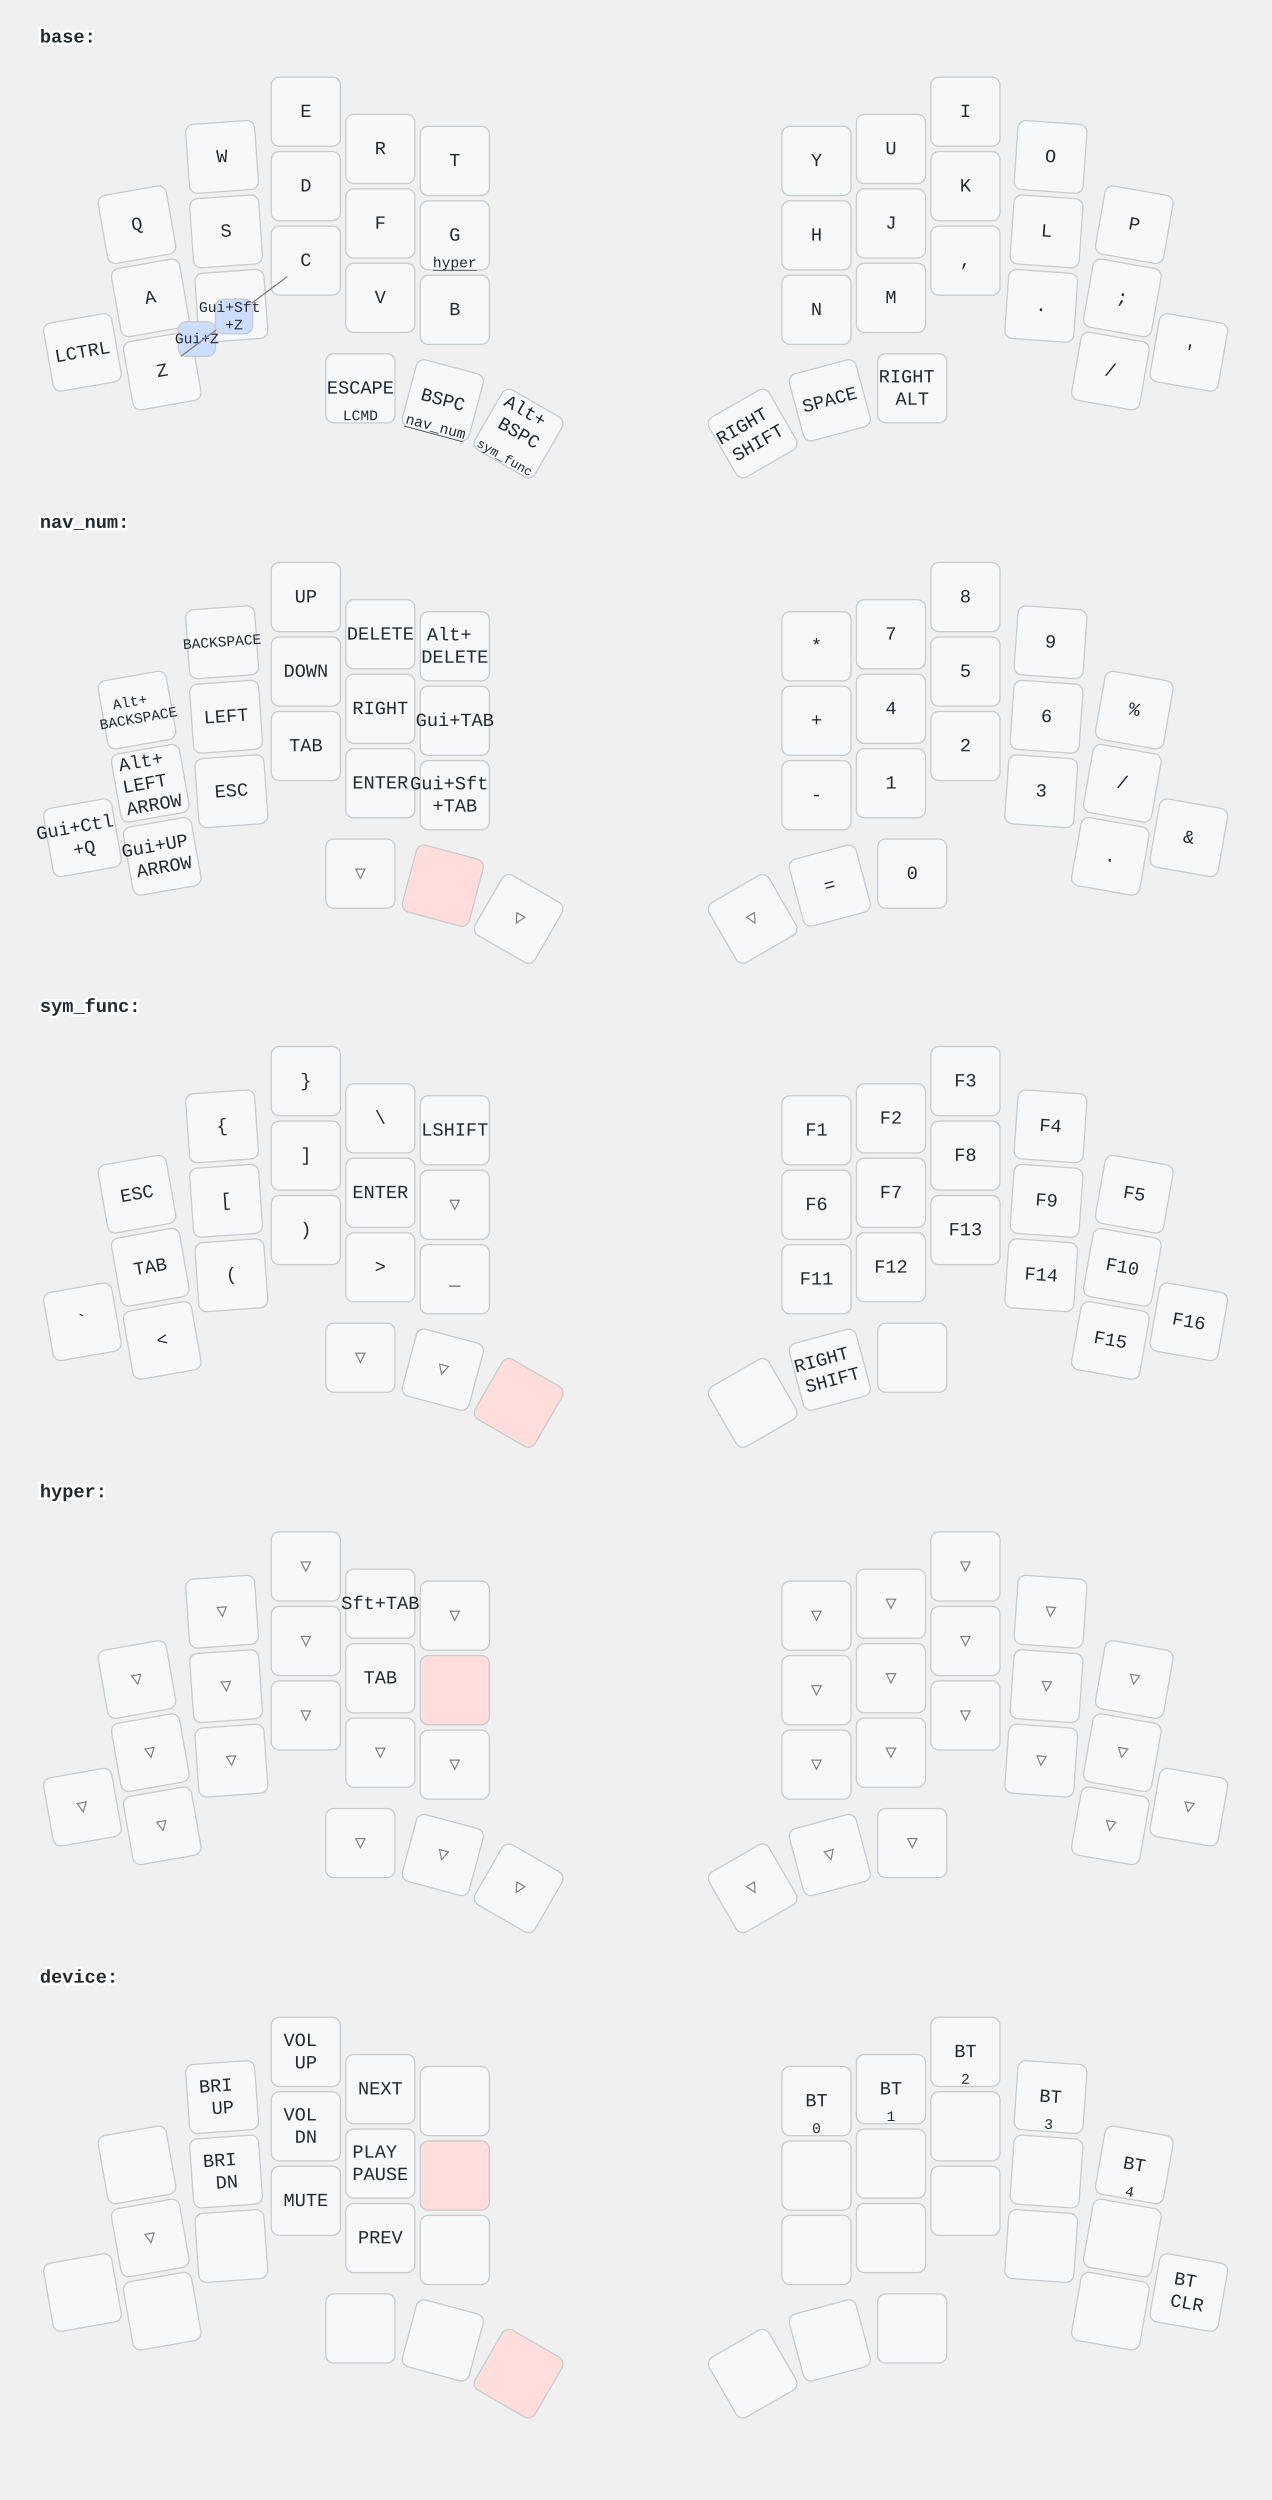
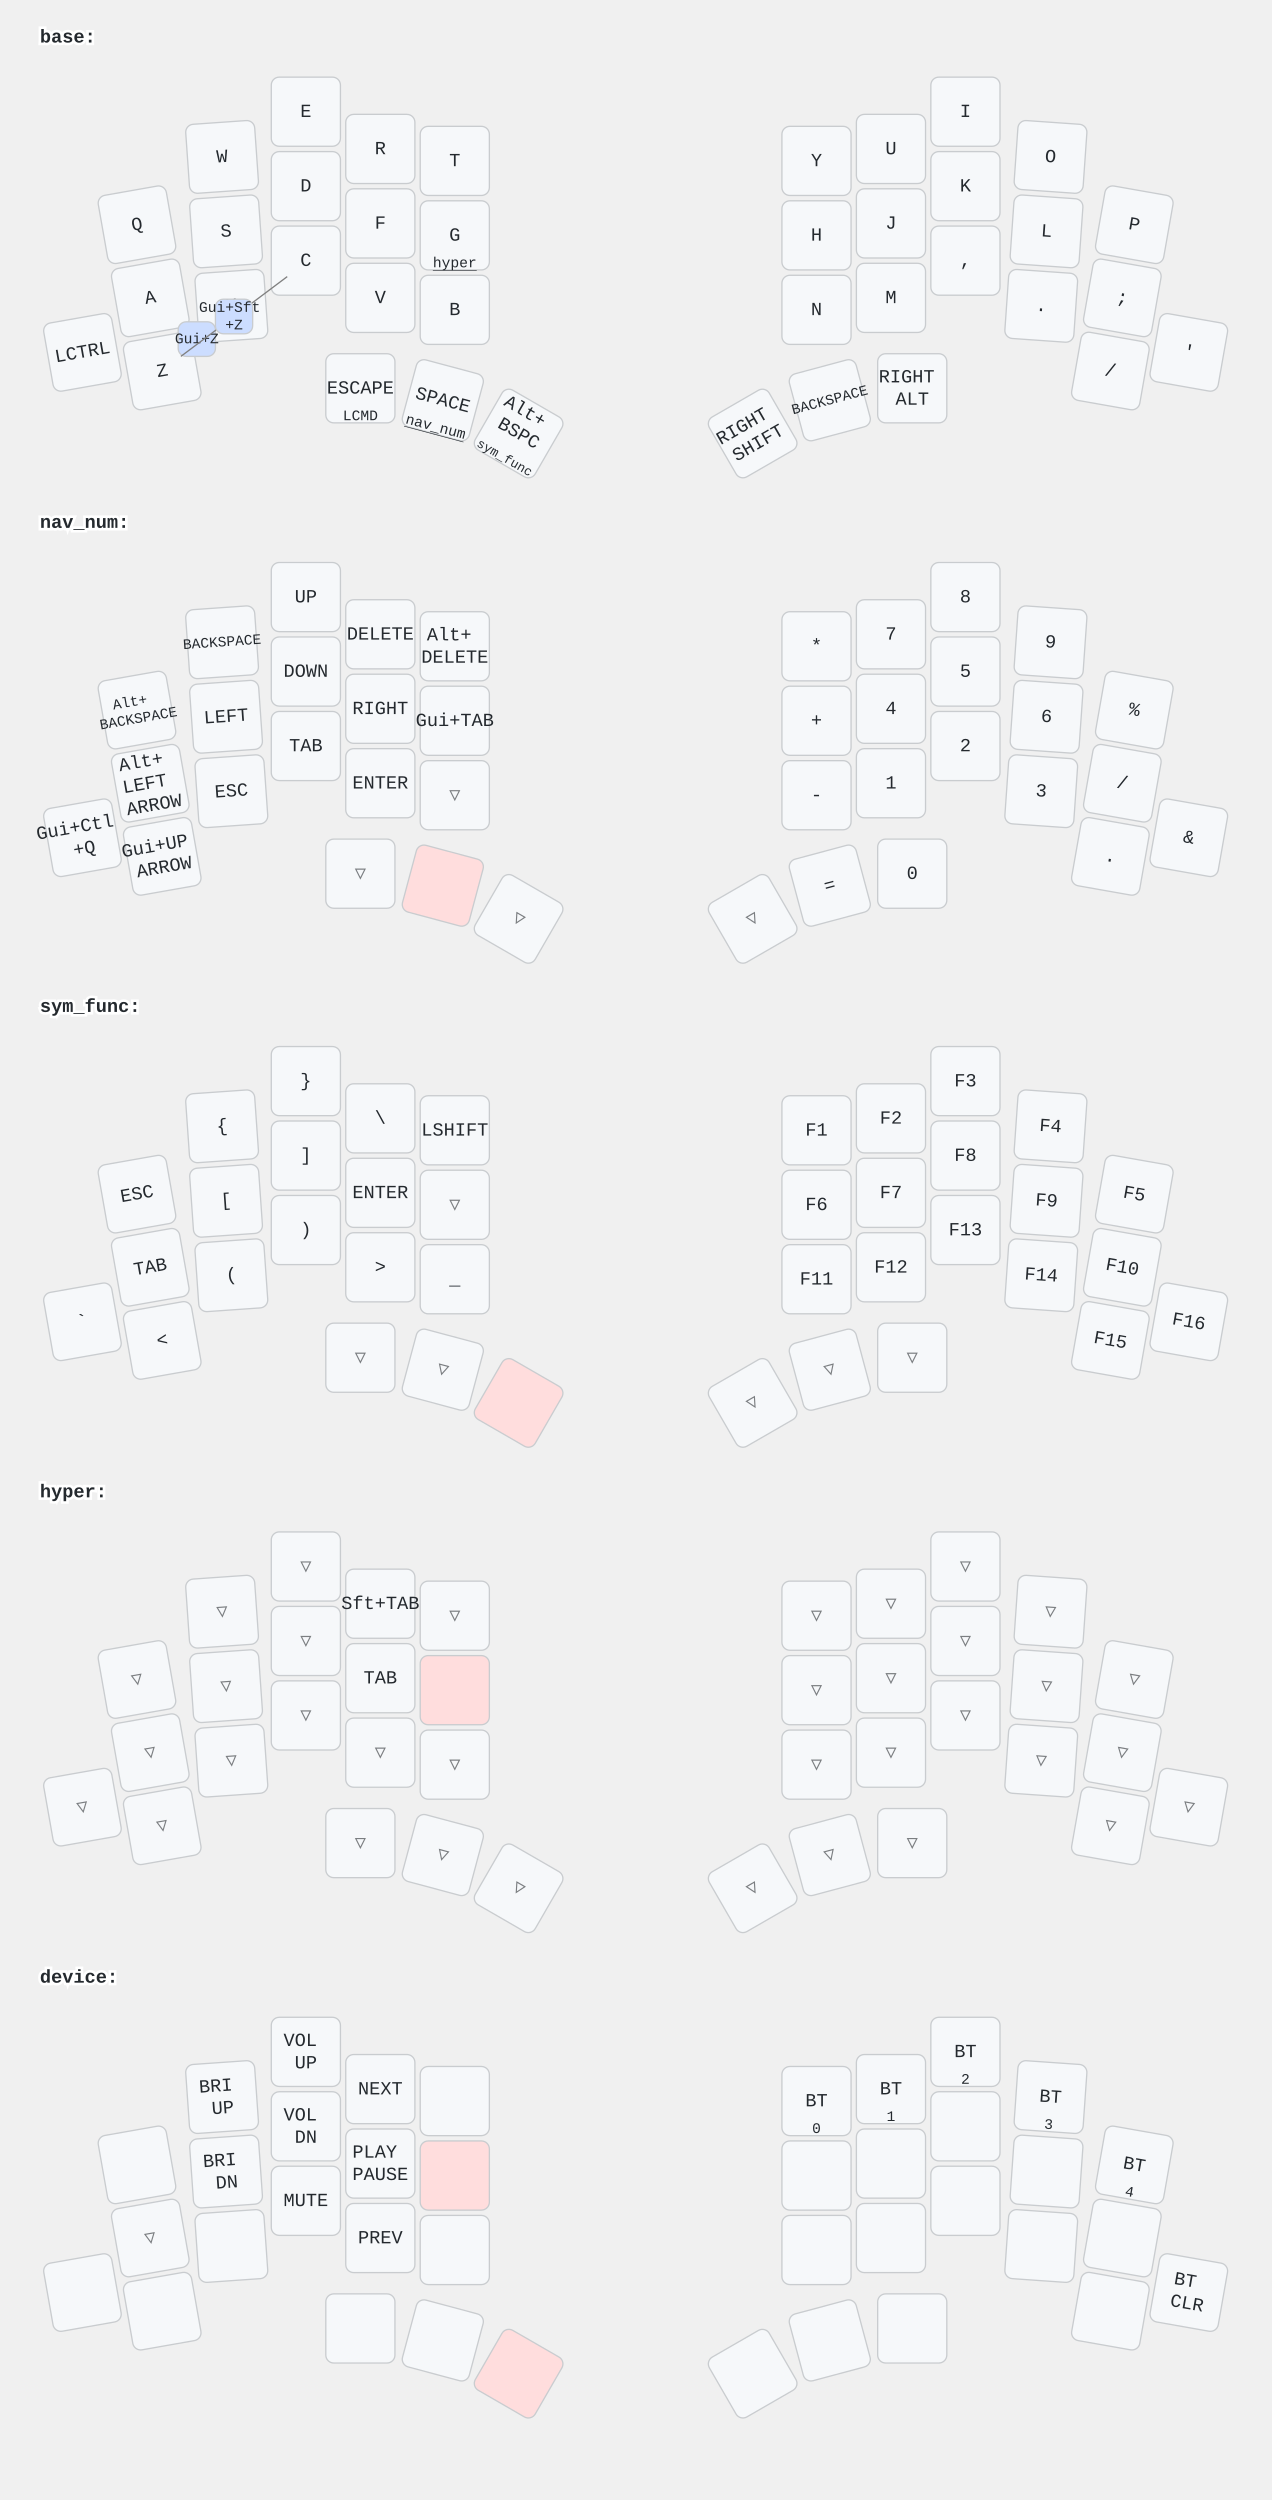
<svg xmlns="http://www.w3.org/2000/svg" width="956" height="1880" viewBox="0 0 956 1880" class="keymap">
  <style>/* inherit to force styles through use tags */
svg path {
    fill: inherit;
}

/* font and background color specifications */
svg.keymap {
    font-family: SFMono-Regular,Consolas,Liberation Mono,Menlo,monospace;
    font-size: 14px;
    font-kerning: normal;
    text-rendering: optimizeLegibility;
    fill: #24292e;
}

/* default key styling */
rect.key {
    fill: #f6f8fa;
}

rect.key, rect.combo {
    stroke: #c9cccf;
    stroke-width: 1;
}

/* default key side styling, only used is draw_key_sides is set */
rect.side {
    filter: brightness(90%);
}

/* color accent for combo boxes */
rect.combo, rect.combo-separate {
    fill: #cdf;
}

/* color accent for held keys */
rect.held, rect.combo.held {
    fill: #fdd;
}

/* color accent for ghost (optional) keys */
rect.ghost, rect.combo.ghost {
    stroke-dasharray: 4, 4;
    stroke-width: 2;
}

text {
    text-anchor: middle;
    dominant-baseline: middle;
}

/* styling for layer labels */
text.label {
    font-weight: bold;
    text-anchor: start;
    stroke: white;
    stroke-width: 4;
    paint-order: stroke;
}

/* styling for optional footer */
text.footer {
    text-anchor: end;
    dominant-baseline: auto;
    stroke: white;
    stroke-width: 4;
    paint-order: stroke;
}

/* styling for combo tap, and key non-tap label text */
text.combo, text.hold, text.shifted, text.left, text.right {
    font-size: 11px;
}

text.hold {
    text-anchor: middle;
    dominant-baseline: auto;
}

text.shifted {
    text-anchor: middle;
    dominant-baseline: hanging;
}

text.left {
    text-anchor: start;
}

text.right {
    text-anchor: end;
}

text.layer-activator {
    text-decoration: underline;
}

/* styling for hold/shifted label text in combo box */
text.combo.hold, text.combo.shifted, text.combo.left, text.combo.right {
    font-size: 8px;
}

/* lighter symbol for transparent keys */
text.trans {
    fill: #7b7e81;
}

/* styling for combo dendrons */
path.combo {
    stroke-width: 1;
    stroke: gray;
    fill: none;
}

/* Start Tabler Icons Cleanup */
/* cannot use height/width with glyphs */
.icon-tabler &gt; path {
    fill: inherit;
    stroke: inherit;
    stroke-width: 2;
}
/* hide tabler's default box */
.icon-tabler &gt; path[stroke="none"][fill="none"] {
    visibility: hidden;
}
/* End Tabler Icons Cleanup */
</style>
  <g transform="translate(30, 0)" class="layer-base">
    <text x="0" y="28" class="label" id="base">base:</text>
    <g transform="translate(0, 56)">
      <g transform="translate(73, 113) rotate(-10.0)" class="key keypos-0">
        <rect rx="6" ry="6" x="-26" y="-26" width="52" height="52" class="key" />
        <text x="0" y="0" class="key tap">Q</text>
      </g>
      <g transform="translate(137, 62) rotate(-4.0)" class="key keypos-1">
        <rect rx="6" ry="6" x="-26" y="-26" width="52" height="52" class="key" />
        <text x="0" y="0" class="key tap">W</text>
      </g>
      <g transform="translate(200, 28)" class="key keypos-2">
        <rect rx="6" ry="6" x="-26" y="-26" width="52" height="52" class="key" />
        <text x="0" y="0" class="key tap">E</text>
      </g>
      <g transform="translate(256, 56)" class="key keypos-3">
        <rect rx="6" ry="6" x="-26" y="-26" width="52" height="52" class="key" />
        <text x="0" y="0" class="key tap">R</text>
      </g>
      <g transform="translate(312, 65)" class="key keypos-4">
        <rect rx="6" ry="6" x="-26" y="-26" width="52" height="52" class="key" />
        <text x="0" y="0" class="key tap">T</text>
      </g>
      <g transform="translate(584, 65)" class="key keypos-5">
        <rect rx="6" ry="6" x="-26" y="-26" width="52" height="52" class="key" />
        <text x="0" y="0" class="key tap">Y</text>
      </g>
      <g transform="translate(640, 56)" class="key keypos-6">
        <rect rx="6" ry="6" x="-26" y="-26" width="52" height="52" class="key" />
        <text x="0" y="0" class="key tap">U</text>
      </g>
      <g transform="translate(696, 28)" class="key keypos-7">
        <rect rx="6" ry="6" x="-26" y="-26" width="52" height="52" class="key" />
        <text x="0" y="0" class="key tap">I</text>
      </g>
      <g transform="translate(760, 62) rotate(4.0)" class="key keypos-8">
        <rect rx="6" ry="6" x="-26" y="-26" width="52" height="52" class="key" />
        <text x="0" y="0" class="key tap">O</text>
      </g>
      <g transform="translate(823, 113) rotate(10.0)" class="key keypos-9">
        <rect rx="6" ry="6" x="-26" y="-26" width="52" height="52" class="key" />
        <text x="0" y="0" class="key tap">P</text>
      </g>
      <g transform="translate(83, 168) rotate(-10.0)" class="key keypos-10">
        <rect rx="6" ry="6" x="-26" y="-26" width="52" height="52" class="key" />
        <text x="0" y="0" class="key tap">A</text>
      </g>
      <g transform="translate(140, 118) rotate(-4.0)" class="key keypos-11">
        <rect rx="6" ry="6" x="-26" y="-26" width="52" height="52" class="key" />
        <text x="0" y="0" class="key tap">S</text>
      </g>
      <g transform="translate(200, 84)" class="key keypos-12">
        <rect rx="6" ry="6" x="-26" y="-26" width="52" height="52" class="key" />
        <text x="0" y="0" class="key tap">D</text>
      </g>
      <g transform="translate(256, 112)" class="key keypos-13">
        <rect rx="6" ry="6" x="-26" y="-26" width="52" height="52" class="key" />
        <text x="0" y="0" class="key tap">F</text>
      </g>
      <g transform="translate(312, 121)" class="key keypos-14">
        <rect rx="6" ry="6" x="-26" y="-26" width="52" height="52" class="key" />
        <text x="0" y="0" class="key tap">G</text>
        <a href="#hyper">
          <text x="0" y="24" class="key hold layer-activator">hyper</text>
        </a>
      </g>
      <g transform="translate(584, 121)" class="key keypos-15">
        <rect rx="6" ry="6" x="-26" y="-26" width="52" height="52" class="key" />
        <text x="0" y="0" class="key tap">H</text>
      </g>
      <g transform="translate(640, 112)" class="key keypos-16">
        <rect rx="6" ry="6" x="-26" y="-26" width="52" height="52" class="key" />
        <text x="0" y="0" class="key tap">J</text>
      </g>
      <g transform="translate(696, 84)" class="key keypos-17">
        <rect rx="6" ry="6" x="-26" y="-26" width="52" height="52" class="key" />
        <text x="0" y="0" class="key tap">K</text>
      </g>
      <g transform="translate(757, 118) rotate(4.0)" class="key keypos-18">
        <rect rx="6" ry="6" x="-26" y="-26" width="52" height="52" class="key" />
        <text x="0" y="0" class="key tap">L</text>
      </g>
      <g transform="translate(814, 168) rotate(10.0)" class="key keypos-19">
        <rect rx="6" ry="6" x="-26" y="-26" width="52" height="52" class="key" />
        <text x="0" y="0" class="key tap">;</text>
      </g>
      <g transform="translate(32, 209) rotate(-10.0)" class="key keypos-20">
        <rect rx="6" ry="6" x="-26" y="-26" width="52" height="52" class="key" />
        <text x="0" y="0" class="key tap">LCTRL</text>
      </g>
      <g transform="translate(92, 223) rotate(-10.0)" class="key keypos-21">
        <rect rx="6" ry="6" x="-26" y="-26" width="52" height="52" class="key" />
        <text x="0" y="0" class="key tap">Z</text>
      </g>
      <g transform="translate(144, 174) rotate(-4.0)" class="key keypos-22">
        <rect rx="6" ry="6" x="-26" y="-26" width="52" height="52" class="key" />
        <text x="0" y="0" class="key tap">X</text>
      </g>
      <g transform="translate(200, 140)" class="key keypos-23">
        <rect rx="6" ry="6" x="-26" y="-26" width="52" height="52" class="key" />
        <text x="0" y="0" class="key tap">C</text>
      </g>
      <g transform="translate(256, 168)" class="key keypos-24">
        <rect rx="6" ry="6" x="-26" y="-26" width="52" height="52" class="key" />
        <text x="0" y="0" class="key tap">V</text>
      </g>
      <g transform="translate(312, 177)" class="key keypos-25">
        <rect rx="6" ry="6" x="-26" y="-26" width="52" height="52" class="key" />
        <text x="0" y="0" class="key tap">B</text>
      </g>
      <g transform="translate(584, 177)" class="key keypos-26">
        <rect rx="6" ry="6" x="-26" y="-26" width="52" height="52" class="key" />
        <text x="0" y="0" class="key tap">N</text>
      </g>
      <g transform="translate(640, 168)" class="key keypos-27">
        <rect rx="6" ry="6" x="-26" y="-26" width="52" height="52" class="key" />
        <text x="0" y="0" class="key tap">M</text>
      </g>
      <g transform="translate(696, 140)" class="key keypos-28">
        <rect rx="6" ry="6" x="-26" y="-26" width="52" height="52" class="key" />
        <text x="0" y="0" class="key tap">,</text>
      </g>
      <g transform="translate(753, 174) rotate(4.0)" class="key keypos-29">
        <rect rx="6" ry="6" x="-26" y="-26" width="52" height="52" class="key" />
        <text x="0" y="0" class="key tap">.</text>
      </g>
      <g transform="translate(805, 223) rotate(10.0)" class="key keypos-30">
        <rect rx="6" ry="6" x="-26" y="-26" width="52" height="52" class="key" />
        <text x="0" y="0" class="key tap">/</text>
      </g>
      <g transform="translate(864, 209) rotate(10.0)" class="key keypos-31">
        <rect rx="6" ry="6" x="-26" y="-26" width="52" height="52" class="key" />
        <text x="0" y="0" class="key tap">'</text>
      </g>
      <g transform="translate(241, 236)" class="key keypos-32">
        <rect rx="6" ry="6" x="-26" y="-26" width="52" height="52" class="key" />
        <text x="0" y="0" class="key tap">ESCAPE</text>
        <text x="0" y="24" class="key hold">LCMD</text>
      </g>
      <g transform="translate(303, 245) rotate(15.0)" class="key keypos-33">
        <rect rx="6" ry="6" x="-26" y="-26" width="52" height="52" class="key" />
-         <text x="0" y="0" class="key tap">BSPC</text>
+         <text x="0" y="0" class="key tap">SPACE</text>
        <a href="#nav_num">
          <text x="0" y="24" class="key hold layer-activator">nav_num</text>
        </a>
      </g>
      <g transform="translate(360, 270) rotate(30.0)" class="key keypos-34">
        <rect rx="6" ry="6" x="-26" y="-26" width="52" height="52" class="key" />
        <text x="0" y="0" class="key tap">
          <tspan x="0" dy="-1.2em">Alt+</tspan>
          <tspan x="0" dy="1.2em">BSPC</tspan>
        </text>
        <a href="#sym_func">
          <text x="0" y="24" class="key hold layer-activator">
            <tspan style="font-size: 88%">sym_func</tspan>
          </text>
        </a>
      </g>
      <g transform="translate(536, 270) rotate(-30.0)" class="key keypos-35">
        <rect rx="6" ry="6" x="-26" y="-26" width="52" height="52" class="key" />
        <text x="0" y="0" class="key tap">
          <tspan x="0" dy="-0.6em">RIGHT</tspan>
          <tspan x="0" dy="1.2em">SHIFT</tspan>
        </text>
      </g>
      <g transform="translate(594, 245) rotate(-15.0)" class="key keypos-36">
        <rect rx="6" ry="6" x="-26" y="-26" width="52" height="52" class="key" />
-         <text x="0" y="0" class="key tap">SPACE</text>
+         <text x="0" y="0" class="key tap">
+           <tspan style="font-size: 78%">BACKSPACE</tspan>
+         </text>
      </g>
      <g transform="translate(656, 236)" class="key keypos-37">
        <rect rx="6" ry="6" x="-26" y="-26" width="52" height="52" class="key" />
        <text x="0" y="0" class="key tap">
          <tspan x="0" dy="-0.6em">RIGHT</tspan>
          <tspan x="0" dy="1.2em">ALT</tspan>
        </text>
      </g>
      <g class="combo combopos-0">
        <rect rx="6" ry="6" x="104" y="186" width="28" height="26" class="combo" />
        <text x="118" y="199" class="combo tap">Gui+Z</text>
      </g>
      <g class="combo combopos-1">
        <path d="M146,182 l-40,30" class="combo" />
        <path d="M146,182 l40,-30" class="combo" />
        <rect rx="6" ry="6" x="132" y="169" width="28" height="26" class="combo" />
        <text x="146" y="182" class="combo tap">
          <tspan x="146" dy="-0.6em">Gui+Sft</tspan>
          <tspan x="146" dy="1.2em">+Z</tspan>
        </text>
      </g>
    </g>
  </g>
  <g transform="translate(30, 365)" class="layer-nav_num">
    <text x="0" y="28" class="label" id="nav_num">nav_num:</text>
    <g transform="translate(0, 56)">
      <g transform="translate(73, 113) rotate(-10.0)" class="key keypos-0">
        <rect rx="6" ry="6" x="-26" y="-26" width="52" height="52" class="key" />
        <text x="0" y="0" class="key tap">
          <tspan x="0" dy="-0.6em" style="font-size: 78%">Alt+</tspan>
          <tspan x="0" dy="1.2em" style="font-size: 78%">BACKSPACE</tspan>
        </text>
      </g>
      <g transform="translate(137, 62) rotate(-4.0)" class="key keypos-1">
        <rect rx="6" ry="6" x="-26" y="-26" width="52" height="52" class="key" />
        <text x="0" y="0" class="key tap">
          <tspan style="font-size: 78%">BACKSPACE</tspan>
        </text>
      </g>
      <g transform="translate(200, 28)" class="key keypos-2">
        <rect rx="6" ry="6" x="-26" y="-26" width="52" height="52" class="key" />
        <text x="0" y="0" class="key tap">UP</text>
      </g>
      <g transform="translate(256, 56)" class="key keypos-3">
        <rect rx="6" ry="6" x="-26" y="-26" width="52" height="52" class="key" />
        <text x="0" y="0" class="key tap">DELETE</text>
      </g>
      <g transform="translate(312, 65)" class="key keypos-4">
        <rect rx="6" ry="6" x="-26" y="-26" width="52" height="52" class="key" />
        <text x="0" y="0" class="key tap">
          <tspan x="0" dy="-0.6em">Alt+</tspan>
          <tspan x="0" dy="1.2em">DELETE</tspan>
        </text>
      </g>
      <g transform="translate(584, 65)" class="key keypos-5">
        <rect rx="6" ry="6" x="-26" y="-26" width="52" height="52" class="key" />
        <text x="0" y="0" class="key tap">*</text>
      </g>
      <g transform="translate(640, 56)" class="key keypos-6">
        <rect rx="6" ry="6" x="-26" y="-26" width="52" height="52" class="key" />
        <text x="0" y="0" class="key tap">7</text>
      </g>
      <g transform="translate(696, 28)" class="key keypos-7">
        <rect rx="6" ry="6" x="-26" y="-26" width="52" height="52" class="key" />
        <text x="0" y="0" class="key tap">8</text>
      </g>
      <g transform="translate(760, 62) rotate(4.0)" class="key keypos-8">
        <rect rx="6" ry="6" x="-26" y="-26" width="52" height="52" class="key" />
        <text x="0" y="0" class="key tap">9</text>
      </g>
      <g transform="translate(823, 113) rotate(10.0)" class="key keypos-9">
        <rect rx="6" ry="6" x="-26" y="-26" width="52" height="52" class="key" />
        <text x="0" y="0" class="key tap">%</text>
      </g>
      <g transform="translate(83, 168) rotate(-10.0)" class="key keypos-10">
        <rect rx="6" ry="6" x="-26" y="-26" width="52" height="52" class="key" />
        <text x="0" y="0" class="key tap">
          <tspan x="0" dy="-1.2em">Alt+</tspan>
          <tspan x="0" dy="1.2em">LEFT</tspan>
          <tspan x="0" dy="1.2em">ARROW</tspan>
        </text>
      </g>
      <g transform="translate(140, 118) rotate(-4.0)" class="key keypos-11">
        <rect rx="6" ry="6" x="-26" y="-26" width="52" height="52" class="key" />
        <text x="0" y="0" class="key tap">LEFT</text>
      </g>
      <g transform="translate(200, 84)" class="key keypos-12">
        <rect rx="6" ry="6" x="-26" y="-26" width="52" height="52" class="key" />
        <text x="0" y="0" class="key tap">DOWN</text>
      </g>
      <g transform="translate(256, 112)" class="key keypos-13">
        <rect rx="6" ry="6" x="-26" y="-26" width="52" height="52" class="key" />
        <text x="0" y="0" class="key tap">RIGHT</text>
      </g>
      <g transform="translate(312, 121)" class="key keypos-14">
        <rect rx="6" ry="6" x="-26" y="-26" width="52" height="52" class="key" />
        <text x="0" y="0" class="key tap">Gui+TAB</text>
      </g>
      <g transform="translate(584, 121)" class="key keypos-15">
        <rect rx="6" ry="6" x="-26" y="-26" width="52" height="52" class="key" />
        <text x="0" y="0" class="key tap">+</text>
      </g>
      <g transform="translate(640, 112)" class="key keypos-16">
        <rect rx="6" ry="6" x="-26" y="-26" width="52" height="52" class="key" />
        <text x="0" y="0" class="key tap">4</text>
      </g>
      <g transform="translate(696, 84)" class="key keypos-17">
        <rect rx="6" ry="6" x="-26" y="-26" width="52" height="52" class="key" />
        <text x="0" y="0" class="key tap">5</text>
      </g>
      <g transform="translate(757, 118) rotate(4.0)" class="key keypos-18">
        <rect rx="6" ry="6" x="-26" y="-26" width="52" height="52" class="key" />
        <text x="0" y="0" class="key tap">6</text>
      </g>
      <g transform="translate(814, 168) rotate(10.0)" class="key keypos-19">
        <rect rx="6" ry="6" x="-26" y="-26" width="52" height="52" class="key" />
        <text x="0" y="0" class="key tap">/</text>
      </g>
      <g transform="translate(32, 209) rotate(-10.0)" class="key keypos-20">
        <rect rx="6" ry="6" x="-26" y="-26" width="52" height="52" class="key" />
        <text x="0" y="0" class="key tap">
          <tspan x="0" dy="-0.6em">Gui+Ctl</tspan>
          <tspan x="0" dy="1.2em">+Q</tspan>
        </text>
      </g>
      <g transform="translate(92, 223) rotate(-10.0)" class="key keypos-21">
        <rect rx="6" ry="6" x="-26" y="-26" width="52" height="52" class="key" />
        <text x="0" y="0" class="key tap">
          <tspan x="0" dy="-0.6em">Gui+UP</tspan>
          <tspan x="0" dy="1.2em">ARROW</tspan>
        </text>
      </g>
      <g transform="translate(144, 174) rotate(-4.0)" class="key keypos-22">
        <rect rx="6" ry="6" x="-26" y="-26" width="52" height="52" class="key" />
        <text x="0" y="0" class="key tap">ESC</text>
      </g>
      <g transform="translate(200, 140)" class="key keypos-23">
        <rect rx="6" ry="6" x="-26" y="-26" width="52" height="52" class="key" />
        <text x="0" y="0" class="key tap">TAB</text>
      </g>
      <g transform="translate(256, 168)" class="key keypos-24">
        <rect rx="6" ry="6" x="-26" y="-26" width="52" height="52" class="key" />
        <text x="0" y="0" class="key tap">ENTER</text>
      </g>
-       <g transform="translate(312, 177)" class="key keypos-25">
-         <rect rx="6" ry="6" x="-26" y="-26" width="52" height="52" class="key" />
-         <text x="0" y="0" class="key tap">
-           <tspan x="0" dy="-0.6em">Gui+Sft</tspan>
-           <tspan x="0" dy="1.2em">+TAB</tspan>
-         </text>
+       <g transform="translate(312, 177)" class="key trans keypos-25">
+         <rect rx="6" ry="6" x="-26" y="-26" width="52" height="52" class="key trans" />
+         <text x="0" y="0" class="key trans tap">▽</text>
      </g>
      <g transform="translate(584, 177)" class="key keypos-26">
        <rect rx="6" ry="6" x="-26" y="-26" width="52" height="52" class="key" />
        <text x="0" y="0" class="key tap">-</text>
      </g>
      <g transform="translate(640, 168)" class="key keypos-27">
        <rect rx="6" ry="6" x="-26" y="-26" width="52" height="52" class="key" />
        <text x="0" y="0" class="key tap">1</text>
      </g>
      <g transform="translate(696, 140)" class="key keypos-28">
        <rect rx="6" ry="6" x="-26" y="-26" width="52" height="52" class="key" />
        <text x="0" y="0" class="key tap">2</text>
      </g>
      <g transform="translate(753, 174) rotate(4.0)" class="key keypos-29">
        <rect rx="6" ry="6" x="-26" y="-26" width="52" height="52" class="key" />
        <text x="0" y="0" class="key tap">3</text>
      </g>
      <g transform="translate(805, 223) rotate(10.0)" class="key keypos-30">
        <rect rx="6" ry="6" x="-26" y="-26" width="52" height="52" class="key" />
        <text x="0" y="0" class="key tap">.</text>
      </g>
      <g transform="translate(864, 209) rotate(10.0)" class="key keypos-31">
        <rect rx="6" ry="6" x="-26" y="-26" width="52" height="52" class="key" />
        <text x="0" y="0" class="key tap">&amp;</text>
      </g>
      <g transform="translate(241, 236)" class="key trans keypos-32">
        <rect rx="6" ry="6" x="-26" y="-26" width="52" height="52" class="key trans" />
        <text x="0" y="0" class="key trans tap">▽</text>
      </g>
      <g transform="translate(303, 245) rotate(15.0)" class="key held keypos-33">
        <rect rx="6" ry="6" x="-26" y="-26" width="52" height="52" class="key held" />
      </g>
      <g transform="translate(360, 270) rotate(30.0)" class="key trans keypos-34">
        <rect rx="6" ry="6" x="-26" y="-26" width="52" height="52" class="key trans" />
        <text x="0" y="0" class="key trans tap">▽</text>
      </g>
      <g transform="translate(536, 270) rotate(-30.0)" class="key trans keypos-35">
        <rect rx="6" ry="6" x="-26" y="-26" width="52" height="52" class="key trans" />
        <text x="0" y="0" class="key trans tap">▽</text>
      </g>
      <g transform="translate(594, 245) rotate(-15.0)" class="key keypos-36">
        <rect rx="6" ry="6" x="-26" y="-26" width="52" height="52" class="key" />
        <text x="0" y="0" class="key tap">=</text>
      </g>
      <g transform="translate(656, 236)" class="key keypos-37">
        <rect rx="6" ry="6" x="-26" y="-26" width="52" height="52" class="key" />
        <text x="0" y="0" class="key tap">0</text>
      </g>
    </g>
  </g>
  <g transform="translate(30, 729)" class="layer-sym_func">
    <text x="0" y="28" class="label" id="sym_func">sym_func:</text>
    <g transform="translate(0, 56)">
      <g transform="translate(73, 113) rotate(-10.0)" class="key keypos-0">
        <rect rx="6" ry="6" x="-26" y="-26" width="52" height="52" class="key" />
        <text x="0" y="0" class="key tap">ESC</text>
      </g>
      <g transform="translate(137, 62) rotate(-4.0)" class="key keypos-1">
        <rect rx="6" ry="6" x="-26" y="-26" width="52" height="52" class="key" />
        <text x="0" y="0" class="key tap">{</text>
      </g>
      <g transform="translate(200, 28)" class="key keypos-2">
        <rect rx="6" ry="6" x="-26" y="-26" width="52" height="52" class="key" />
        <text x="0" y="0" class="key tap">}</text>
      </g>
      <g transform="translate(256, 56)" class="key keypos-3">
        <rect rx="6" ry="6" x="-26" y="-26" width="52" height="52" class="key" />
        <text x="0" y="0" class="key tap">\</text>
      </g>
      <g transform="translate(312, 65)" class="key keypos-4">
        <rect rx="6" ry="6" x="-26" y="-26" width="52" height="52" class="key" />
        <text x="0" y="0" class="key tap">LSHIFT</text>
      </g>
      <g transform="translate(584, 65)" class="key keypos-5">
        <rect rx="6" ry="6" x="-26" y="-26" width="52" height="52" class="key" />
        <text x="0" y="0" class="key tap">F1</text>
      </g>
      <g transform="translate(640, 56)" class="key keypos-6">
        <rect rx="6" ry="6" x="-26" y="-26" width="52" height="52" class="key" />
        <text x="0" y="0" class="key tap">F2</text>
      </g>
      <g transform="translate(696, 28)" class="key keypos-7">
        <rect rx="6" ry="6" x="-26" y="-26" width="52" height="52" class="key" />
        <text x="0" y="0" class="key tap">F3</text>
      </g>
      <g transform="translate(760, 62) rotate(4.0)" class="key keypos-8">
        <rect rx="6" ry="6" x="-26" y="-26" width="52" height="52" class="key" />
        <text x="0" y="0" class="key tap">F4</text>
      </g>
      <g transform="translate(823, 113) rotate(10.0)" class="key keypos-9">
        <rect rx="6" ry="6" x="-26" y="-26" width="52" height="52" class="key" />
        <text x="0" y="0" class="key tap">F5</text>
      </g>
      <g transform="translate(83, 168) rotate(-10.0)" class="key keypos-10">
        <rect rx="6" ry="6" x="-26" y="-26" width="52" height="52" class="key" />
        <text x="0" y="0" class="key tap">TAB</text>
      </g>
      <g transform="translate(140, 118) rotate(-4.0)" class="key keypos-11">
        <rect rx="6" ry="6" x="-26" y="-26" width="52" height="52" class="key" />
        <text x="0" y="0" class="key tap">[</text>
      </g>
      <g transform="translate(200, 84)" class="key keypos-12">
        <rect rx="6" ry="6" x="-26" y="-26" width="52" height="52" class="key" />
        <text x="0" y="0" class="key tap">]</text>
      </g>
      <g transform="translate(256, 112)" class="key keypos-13">
        <rect rx="6" ry="6" x="-26" y="-26" width="52" height="52" class="key" />
        <text x="0" y="0" class="key tap">ENTER</text>
      </g>
      <g transform="translate(312, 121)" class="key trans keypos-14">
        <rect rx="6" ry="6" x="-26" y="-26" width="52" height="52" class="key trans" />
        <text x="0" y="0" class="key trans tap">▽</text>
      </g>
      <g transform="translate(584, 121)" class="key keypos-15">
        <rect rx="6" ry="6" x="-26" y="-26" width="52" height="52" class="key" />
        <text x="0" y="0" class="key tap">F6</text>
      </g>
      <g transform="translate(640, 112)" class="key keypos-16">
        <rect rx="6" ry="6" x="-26" y="-26" width="52" height="52" class="key" />
        <text x="0" y="0" class="key tap">F7</text>
      </g>
      <g transform="translate(696, 84)" class="key keypos-17">
        <rect rx="6" ry="6" x="-26" y="-26" width="52" height="52" class="key" />
        <text x="0" y="0" class="key tap">F8</text>
      </g>
      <g transform="translate(757, 118) rotate(4.0)" class="key keypos-18">
        <rect rx="6" ry="6" x="-26" y="-26" width="52" height="52" class="key" />
        <text x="0" y="0" class="key tap">F9</text>
      </g>
      <g transform="translate(814, 168) rotate(10.0)" class="key keypos-19">
        <rect rx="6" ry="6" x="-26" y="-26" width="52" height="52" class="key" />
        <text x="0" y="0" class="key tap">F10</text>
      </g>
      <g transform="translate(32, 209) rotate(-10.0)" class="key keypos-20">
        <rect rx="6" ry="6" x="-26" y="-26" width="52" height="52" class="key" />
        <text x="0" y="0" class="key tap">`</text>
      </g>
      <g transform="translate(92, 223) rotate(-10.0)" class="key keypos-21">
        <rect rx="6" ry="6" x="-26" y="-26" width="52" height="52" class="key" />
        <text x="0" y="0" class="key tap">&lt;</text>
      </g>
      <g transform="translate(144, 174) rotate(-4.0)" class="key keypos-22">
        <rect rx="6" ry="6" x="-26" y="-26" width="52" height="52" class="key" />
        <text x="0" y="0" class="key tap">(</text>
      </g>
      <g transform="translate(200, 140)" class="key keypos-23">
        <rect rx="6" ry="6" x="-26" y="-26" width="52" height="52" class="key" />
        <text x="0" y="0" class="key tap">)</text>
      </g>
      <g transform="translate(256, 168)" class="key keypos-24">
        <rect rx="6" ry="6" x="-26" y="-26" width="52" height="52" class="key" />
        <text x="0" y="0" class="key tap">&gt;</text>
      </g>
      <g transform="translate(312, 177)" class="key keypos-25">
        <rect rx="6" ry="6" x="-26" y="-26" width="52" height="52" class="key" />
        <text x="0" y="0" class="key tap">_</text>
      </g>
      <g transform="translate(584, 177)" class="key keypos-26">
        <rect rx="6" ry="6" x="-26" y="-26" width="52" height="52" class="key" />
        <text x="0" y="0" class="key tap">F11</text>
      </g>
      <g transform="translate(640, 168)" class="key keypos-27">
        <rect rx="6" ry="6" x="-26" y="-26" width="52" height="52" class="key" />
        <text x="0" y="0" class="key tap">F12</text>
      </g>
      <g transform="translate(696, 140)" class="key keypos-28">
        <rect rx="6" ry="6" x="-26" y="-26" width="52" height="52" class="key" />
        <text x="0" y="0" class="key tap">F13</text>
      </g>
      <g transform="translate(753, 174) rotate(4.0)" class="key keypos-29">
        <rect rx="6" ry="6" x="-26" y="-26" width="52" height="52" class="key" />
        <text x="0" y="0" class="key tap">F14</text>
      </g>
      <g transform="translate(805, 223) rotate(10.0)" class="key keypos-30">
        <rect rx="6" ry="6" x="-26" y="-26" width="52" height="52" class="key" />
        <text x="0" y="0" class="key tap">F15</text>
      </g>
      <g transform="translate(864, 209) rotate(10.0)" class="key keypos-31">
        <rect rx="6" ry="6" x="-26" y="-26" width="52" height="52" class="key" />
        <text x="0" y="0" class="key tap">F16</text>
      </g>
      <g transform="translate(241, 236)" class="key trans keypos-32">
        <rect rx="6" ry="6" x="-26" y="-26" width="52" height="52" class="key trans" />
        <text x="0" y="0" class="key trans tap">▽</text>
      </g>
      <g transform="translate(303, 245) rotate(15.0)" class="key trans keypos-33">
        <rect rx="6" ry="6" x="-26" y="-26" width="52" height="52" class="key trans" />
        <text x="0" y="0" class="key trans tap">▽</text>
      </g>
      <g transform="translate(360, 270) rotate(30.0)" class="key held keypos-34">
        <rect rx="6" ry="6" x="-26" y="-26" width="52" height="52" class="key held" />
      </g>
-       <g transform="translate(536, 270) rotate(-30.0)" class="key keypos-35">
-         <rect rx="6" ry="6" x="-26" y="-26" width="52" height="52" class="key" />
-       </g>
-       <g transform="translate(594, 245) rotate(-15.0)" class="key keypos-36">
-         <rect rx="6" ry="6" x="-26" y="-26" width="52" height="52" class="key" />
-         <text x="0" y="0" class="key tap">
-           <tspan x="0" dy="-0.6em">RIGHT</tspan>
-           <tspan x="0" dy="1.2em">SHIFT</tspan>
-         </text>
-       </g>
-       <g transform="translate(656, 236)" class="key keypos-37">
-         <rect rx="6" ry="6" x="-26" y="-26" width="52" height="52" class="key" />
+       <g transform="translate(536, 270) rotate(-30.0)" class="key trans keypos-35">
+         <rect rx="6" ry="6" x="-26" y="-26" width="52" height="52" class="key trans" />
+         <text x="0" y="0" class="key trans tap">▽</text>
+       </g>
+       <g transform="translate(594, 245) rotate(-15.0)" class="key trans keypos-36">
+         <rect rx="6" ry="6" x="-26" y="-26" width="52" height="52" class="key trans" />
+         <text x="0" y="0" class="key trans tap">▽</text>
+       </g>
+       <g transform="translate(656, 236)" class="key trans keypos-37">
+         <rect rx="6" ry="6" x="-26" y="-26" width="52" height="52" class="key trans" />
+         <text x="0" y="0" class="key trans tap">▽</text>
      </g>
    </g>
  </g>
  <g transform="translate(30, 1094)" class="layer-hyper">
    <text x="0" y="28" class="label" id="hyper">hyper:</text>
    <g transform="translate(0, 56)">
      <g transform="translate(73, 113) rotate(-10.0)" class="key trans keypos-0">
        <rect rx="6" ry="6" x="-26" y="-26" width="52" height="52" class="key trans" />
        <text x="0" y="0" class="key trans tap">▽</text>
      </g>
      <g transform="translate(137, 62) rotate(-4.0)" class="key trans keypos-1">
        <rect rx="6" ry="6" x="-26" y="-26" width="52" height="52" class="key trans" />
        <text x="0" y="0" class="key trans tap">▽</text>
      </g>
      <g transform="translate(200, 28)" class="key trans keypos-2">
        <rect rx="6" ry="6" x="-26" y="-26" width="52" height="52" class="key trans" />
        <text x="0" y="0" class="key trans tap">▽</text>
      </g>
      <g transform="translate(256, 56)" class="key keypos-3">
        <rect rx="6" ry="6" x="-26" y="-26" width="52" height="52" class="key" />
        <text x="0" y="0" class="key tap">Sft+TAB</text>
      </g>
      <g transform="translate(312, 65)" class="key trans keypos-4">
        <rect rx="6" ry="6" x="-26" y="-26" width="52" height="52" class="key trans" />
        <text x="0" y="0" class="key trans tap">▽</text>
      </g>
      <g transform="translate(584, 65)" class="key trans keypos-5">
        <rect rx="6" ry="6" x="-26" y="-26" width="52" height="52" class="key trans" />
        <text x="0" y="0" class="key trans tap">▽</text>
      </g>
      <g transform="translate(640, 56)" class="key trans keypos-6">
        <rect rx="6" ry="6" x="-26" y="-26" width="52" height="52" class="key trans" />
        <text x="0" y="0" class="key trans tap">▽</text>
      </g>
      <g transform="translate(696, 28)" class="key trans keypos-7">
        <rect rx="6" ry="6" x="-26" y="-26" width="52" height="52" class="key trans" />
        <text x="0" y="0" class="key trans tap">▽</text>
      </g>
      <g transform="translate(760, 62) rotate(4.0)" class="key trans keypos-8">
        <rect rx="6" ry="6" x="-26" y="-26" width="52" height="52" class="key trans" />
        <text x="0" y="0" class="key trans tap">▽</text>
      </g>
      <g transform="translate(823, 113) rotate(10.0)" class="key trans keypos-9">
        <rect rx="6" ry="6" x="-26" y="-26" width="52" height="52" class="key trans" />
        <text x="0" y="0" class="key trans tap">▽</text>
      </g>
      <g transform="translate(83, 168) rotate(-10.0)" class="key trans keypos-10">
        <rect rx="6" ry="6" x="-26" y="-26" width="52" height="52" class="key trans" />
        <text x="0" y="0" class="key trans tap">▽</text>
      </g>
      <g transform="translate(140, 118) rotate(-4.0)" class="key trans keypos-11">
        <rect rx="6" ry="6" x="-26" y="-26" width="52" height="52" class="key trans" />
        <text x="0" y="0" class="key trans tap">▽</text>
      </g>
      <g transform="translate(200, 84)" class="key trans keypos-12">
        <rect rx="6" ry="6" x="-26" y="-26" width="52" height="52" class="key trans" />
        <text x="0" y="0" class="key trans tap">▽</text>
      </g>
      <g transform="translate(256, 112)" class="key keypos-13">
        <rect rx="6" ry="6" x="-26" y="-26" width="52" height="52" class="key" />
        <text x="0" y="0" class="key tap">TAB</text>
      </g>
      <g transform="translate(312, 121)" class="key held keypos-14">
        <rect rx="6" ry="6" x="-26" y="-26" width="52" height="52" class="key held" />
      </g>
      <g transform="translate(584, 121)" class="key trans keypos-15">
        <rect rx="6" ry="6" x="-26" y="-26" width="52" height="52" class="key trans" />
        <text x="0" y="0" class="key trans tap">▽</text>
      </g>
      <g transform="translate(640, 112)" class="key trans keypos-16">
        <rect rx="6" ry="6" x="-26" y="-26" width="52" height="52" class="key trans" />
        <text x="0" y="0" class="key trans tap">▽</text>
      </g>
      <g transform="translate(696, 84)" class="key trans keypos-17">
        <rect rx="6" ry="6" x="-26" y="-26" width="52" height="52" class="key trans" />
        <text x="0" y="0" class="key trans tap">▽</text>
      </g>
      <g transform="translate(757, 118) rotate(4.0)" class="key trans keypos-18">
        <rect rx="6" ry="6" x="-26" y="-26" width="52" height="52" class="key trans" />
        <text x="0" y="0" class="key trans tap">▽</text>
      </g>
      <g transform="translate(814, 168) rotate(10.0)" class="key trans keypos-19">
        <rect rx="6" ry="6" x="-26" y="-26" width="52" height="52" class="key trans" />
        <text x="0" y="0" class="key trans tap">▽</text>
      </g>
      <g transform="translate(32, 209) rotate(-10.0)" class="key trans keypos-20">
        <rect rx="6" ry="6" x="-26" y="-26" width="52" height="52" class="key trans" />
        <text x="0" y="0" class="key trans tap">▽</text>
      </g>
      <g transform="translate(92, 223) rotate(-10.0)" class="key trans keypos-21">
        <rect rx="6" ry="6" x="-26" y="-26" width="52" height="52" class="key trans" />
        <text x="0" y="0" class="key trans tap">▽</text>
      </g>
      <g transform="translate(144, 174) rotate(-4.0)" class="key trans keypos-22">
        <rect rx="6" ry="6" x="-26" y="-26" width="52" height="52" class="key trans" />
        <text x="0" y="0" class="key trans tap">▽</text>
      </g>
      <g transform="translate(200, 140)" class="key trans keypos-23">
        <rect rx="6" ry="6" x="-26" y="-26" width="52" height="52" class="key trans" />
        <text x="0" y="0" class="key trans tap">▽</text>
      </g>
      <g transform="translate(256, 168)" class="key trans keypos-24">
        <rect rx="6" ry="6" x="-26" y="-26" width="52" height="52" class="key trans" />
        <text x="0" y="0" class="key trans tap">▽</text>
      </g>
      <g transform="translate(312, 177)" class="key trans keypos-25">
        <rect rx="6" ry="6" x="-26" y="-26" width="52" height="52" class="key trans" />
        <text x="0" y="0" class="key trans tap">▽</text>
      </g>
      <g transform="translate(584, 177)" class="key trans keypos-26">
        <rect rx="6" ry="6" x="-26" y="-26" width="52" height="52" class="key trans" />
        <text x="0" y="0" class="key trans tap">▽</text>
      </g>
      <g transform="translate(640, 168)" class="key trans keypos-27">
        <rect rx="6" ry="6" x="-26" y="-26" width="52" height="52" class="key trans" />
        <text x="0" y="0" class="key trans tap">▽</text>
      </g>
      <g transform="translate(696, 140)" class="key trans keypos-28">
        <rect rx="6" ry="6" x="-26" y="-26" width="52" height="52" class="key trans" />
        <text x="0" y="0" class="key trans tap">▽</text>
      </g>
      <g transform="translate(753, 174) rotate(4.0)" class="key trans keypos-29">
        <rect rx="6" ry="6" x="-26" y="-26" width="52" height="52" class="key trans" />
        <text x="0" y="0" class="key trans tap">▽</text>
      </g>
      <g transform="translate(805, 223) rotate(10.0)" class="key trans keypos-30">
        <rect rx="6" ry="6" x="-26" y="-26" width="52" height="52" class="key trans" />
        <text x="0" y="0" class="key trans tap">▽</text>
      </g>
      <g transform="translate(864, 209) rotate(10.0)" class="key trans keypos-31">
        <rect rx="6" ry="6" x="-26" y="-26" width="52" height="52" class="key trans" />
        <text x="0" y="0" class="key trans tap">▽</text>
      </g>
      <g transform="translate(241, 236)" class="key trans keypos-32">
        <rect rx="6" ry="6" x="-26" y="-26" width="52" height="52" class="key trans" />
        <text x="0" y="0" class="key trans tap">▽</text>
      </g>
      <g transform="translate(303, 245) rotate(15.0)" class="key trans keypos-33">
        <rect rx="6" ry="6" x="-26" y="-26" width="52" height="52" class="key trans" />
        <text x="0" y="0" class="key trans tap">▽</text>
      </g>
      <g transform="translate(360, 270) rotate(30.0)" class="key trans keypos-34">
        <rect rx="6" ry="6" x="-26" y="-26" width="52" height="52" class="key trans" />
        <text x="0" y="0" class="key trans tap">▽</text>
      </g>
      <g transform="translate(536, 270) rotate(-30.0)" class="key trans keypos-35">
        <rect rx="6" ry="6" x="-26" y="-26" width="52" height="52" class="key trans" />
        <text x="0" y="0" class="key trans tap">▽</text>
      </g>
      <g transform="translate(594, 245) rotate(-15.0)" class="key trans keypos-36">
        <rect rx="6" ry="6" x="-26" y="-26" width="52" height="52" class="key trans" />
        <text x="0" y="0" class="key trans tap">▽</text>
      </g>
      <g transform="translate(656, 236)" class="key trans keypos-37">
        <rect rx="6" ry="6" x="-26" y="-26" width="52" height="52" class="key trans" />
        <text x="0" y="0" class="key trans tap">▽</text>
      </g>
    </g>
  </g>
  <g transform="translate(30, 1459)" class="layer-device">
    <text x="0" y="28" class="label" id="device">device:</text>
    <g transform="translate(0, 56)">
      <g transform="translate(73, 113) rotate(-10.0)" class="key keypos-0">
        <rect rx="6" ry="6" x="-26" y="-26" width="52" height="52" class="key" />
      </g>
      <g transform="translate(137, 62) rotate(-4.0)" class="key keypos-1">
        <rect rx="6" ry="6" x="-26" y="-26" width="52" height="52" class="key" />
        <text x="0" y="0" class="key tap">
          <tspan x="0" dy="-0.6em">BRI</tspan>
          <tspan x="0" dy="1.2em">UP</tspan>
        </text>
      </g>
      <g transform="translate(200, 28)" class="key keypos-2">
        <rect rx="6" ry="6" x="-26" y="-26" width="52" height="52" class="key" />
        <text x="0" y="0" class="key tap">
          <tspan x="0" dy="-0.6em">VOL</tspan>
          <tspan x="0" dy="1.2em">UP</tspan>
        </text>
      </g>
      <g transform="translate(256, 56)" class="key keypos-3">
        <rect rx="6" ry="6" x="-26" y="-26" width="52" height="52" class="key" />
        <text x="0" y="0" class="key tap">NEXT</text>
      </g>
      <g transform="translate(312, 65)" class="key keypos-4">
        <rect rx="6" ry="6" x="-26" y="-26" width="52" height="52" class="key" />
      </g>
      <g transform="translate(584, 65)" class="key keypos-5">
        <rect rx="6" ry="6" x="-26" y="-26" width="52" height="52" class="key" />
        <text x="0" y="0" class="key tap">BT</text>
        <text x="0" y="24" class="key hold">0</text>
      </g>
      <g transform="translate(640, 56)" class="key keypos-6">
        <rect rx="6" ry="6" x="-26" y="-26" width="52" height="52" class="key" />
        <text x="0" y="0" class="key tap">BT</text>
        <text x="0" y="24" class="key hold">1</text>
      </g>
      <g transform="translate(696, 28)" class="key keypos-7">
        <rect rx="6" ry="6" x="-26" y="-26" width="52" height="52" class="key" />
        <text x="0" y="0" class="key tap">BT</text>
        <text x="0" y="24" class="key hold">2</text>
      </g>
      <g transform="translate(760, 62) rotate(4.0)" class="key keypos-8">
        <rect rx="6" ry="6" x="-26" y="-26" width="52" height="52" class="key" />
        <text x="0" y="0" class="key tap">BT</text>
        <text x="0" y="24" class="key hold">3</text>
      </g>
      <g transform="translate(823, 113) rotate(10.0)" class="key keypos-9">
        <rect rx="6" ry="6" x="-26" y="-26" width="52" height="52" class="key" />
        <text x="0" y="0" class="key tap">BT</text>
        <text x="0" y="24" class="key hold">4</text>
      </g>
      <g transform="translate(83, 168) rotate(-10.0)" class="key trans keypos-10">
        <rect rx="6" ry="6" x="-26" y="-26" width="52" height="52" class="key trans" />
        <text x="0" y="0" class="key trans tap">▽</text>
      </g>
      <g transform="translate(140, 118) rotate(-4.0)" class="key keypos-11">
        <rect rx="6" ry="6" x="-26" y="-26" width="52" height="52" class="key" />
        <text x="0" y="0" class="key tap">
          <tspan x="0" dy="-0.6em">BRI</tspan>
          <tspan x="0" dy="1.2em">DN</tspan>
        </text>
      </g>
      <g transform="translate(200, 84)" class="key keypos-12">
        <rect rx="6" ry="6" x="-26" y="-26" width="52" height="52" class="key" />
        <text x="0" y="0" class="key tap">
          <tspan x="0" dy="-0.6em">VOL</tspan>
          <tspan x="0" dy="1.2em">DN</tspan>
        </text>
      </g>
      <g transform="translate(256, 112)" class="key keypos-13">
        <rect rx="6" ry="6" x="-26" y="-26" width="52" height="52" class="key" />
        <text x="0" y="0" class="key tap">
          <tspan x="0" dy="-0.6em">PLAY</tspan>
          <tspan x="0" dy="1.2em">PAUSE</tspan>
        </text>
      </g>
      <g transform="translate(312, 121)" class="key held keypos-14">
        <rect rx="6" ry="6" x="-26" y="-26" width="52" height="52" class="key held" />
      </g>
      <g transform="translate(584, 121)" class="key keypos-15">
        <rect rx="6" ry="6" x="-26" y="-26" width="52" height="52" class="key" />
      </g>
      <g transform="translate(640, 112)" class="key keypos-16">
        <rect rx="6" ry="6" x="-26" y="-26" width="52" height="52" class="key" />
      </g>
      <g transform="translate(696, 84)" class="key keypos-17">
        <rect rx="6" ry="6" x="-26" y="-26" width="52" height="52" class="key" />
      </g>
      <g transform="translate(757, 118) rotate(4.0)" class="key keypos-18">
        <rect rx="6" ry="6" x="-26" y="-26" width="52" height="52" class="key" />
      </g>
      <g transform="translate(814, 168) rotate(10.0)" class="key keypos-19">
        <rect rx="6" ry="6" x="-26" y="-26" width="52" height="52" class="key" />
      </g>
      <g transform="translate(32, 209) rotate(-10.0)" class="key keypos-20">
        <rect rx="6" ry="6" x="-26" y="-26" width="52" height="52" class="key" />
      </g>
      <g transform="translate(92, 223) rotate(-10.0)" class="key keypos-21">
        <rect rx="6" ry="6" x="-26" y="-26" width="52" height="52" class="key" />
      </g>
      <g transform="translate(144, 174) rotate(-4.0)" class="key keypos-22">
        <rect rx="6" ry="6" x="-26" y="-26" width="52" height="52" class="key" />
      </g>
      <g transform="translate(200, 140)" class="key keypos-23">
        <rect rx="6" ry="6" x="-26" y="-26" width="52" height="52" class="key" />
        <text x="0" y="0" class="key tap">MUTE</text>
      </g>
      <g transform="translate(256, 168)" class="key keypos-24">
        <rect rx="6" ry="6" x="-26" y="-26" width="52" height="52" class="key" />
        <text x="0" y="0" class="key tap">PREV</text>
      </g>
      <g transform="translate(312, 177)" class="key keypos-25">
        <rect rx="6" ry="6" x="-26" y="-26" width="52" height="52" class="key" />
      </g>
      <g transform="translate(584, 177)" class="key keypos-26">
        <rect rx="6" ry="6" x="-26" y="-26" width="52" height="52" class="key" />
      </g>
      <g transform="translate(640, 168)" class="key keypos-27">
        <rect rx="6" ry="6" x="-26" y="-26" width="52" height="52" class="key" />
      </g>
      <g transform="translate(696, 140)" class="key keypos-28">
        <rect rx="6" ry="6" x="-26" y="-26" width="52" height="52" class="key" />
      </g>
      <g transform="translate(753, 174) rotate(4.0)" class="key keypos-29">
        <rect rx="6" ry="6" x="-26" y="-26" width="52" height="52" class="key" />
      </g>
      <g transform="translate(805, 223) rotate(10.0)" class="key keypos-30">
        <rect rx="6" ry="6" x="-26" y="-26" width="52" height="52" class="key" />
      </g>
      <g transform="translate(864, 209) rotate(10.0)" class="key keypos-31">
        <rect rx="6" ry="6" x="-26" y="-26" width="52" height="52" class="key" />
        <text x="0" y="0" class="key tap">
          <tspan x="0" dy="-0.6em">BT</tspan>
          <tspan x="0" dy="1.2em">CLR</tspan>
        </text>
      </g>
      <g transform="translate(241, 236)" class="key keypos-32">
        <rect rx="6" ry="6" x="-26" y="-26" width="52" height="52" class="key" />
      </g>
      <g transform="translate(303, 245) rotate(15.0)" class="key keypos-33">
        <rect rx="6" ry="6" x="-26" y="-26" width="52" height="52" class="key" />
      </g>
      <g transform="translate(360, 270) rotate(30.0)" class="key held keypos-34">
        <rect rx="6" ry="6" x="-26" y="-26" width="52" height="52" class="key held" />
      </g>
      <g transform="translate(536, 270) rotate(-30.0)" class="key keypos-35">
        <rect rx="6" ry="6" x="-26" y="-26" width="52" height="52" class="key" />
      </g>
      <g transform="translate(594, 245) rotate(-15.0)" class="key keypos-36">
        <rect rx="6" ry="6" x="-26" y="-26" width="52" height="52" class="key" />
      </g>
      <g transform="translate(656, 236)" class="key keypos-37">
        <rect rx="6" ry="6" x="-26" y="-26" width="52" height="52" class="key" />
      </g>
    </g>
  </g>
</svg>
